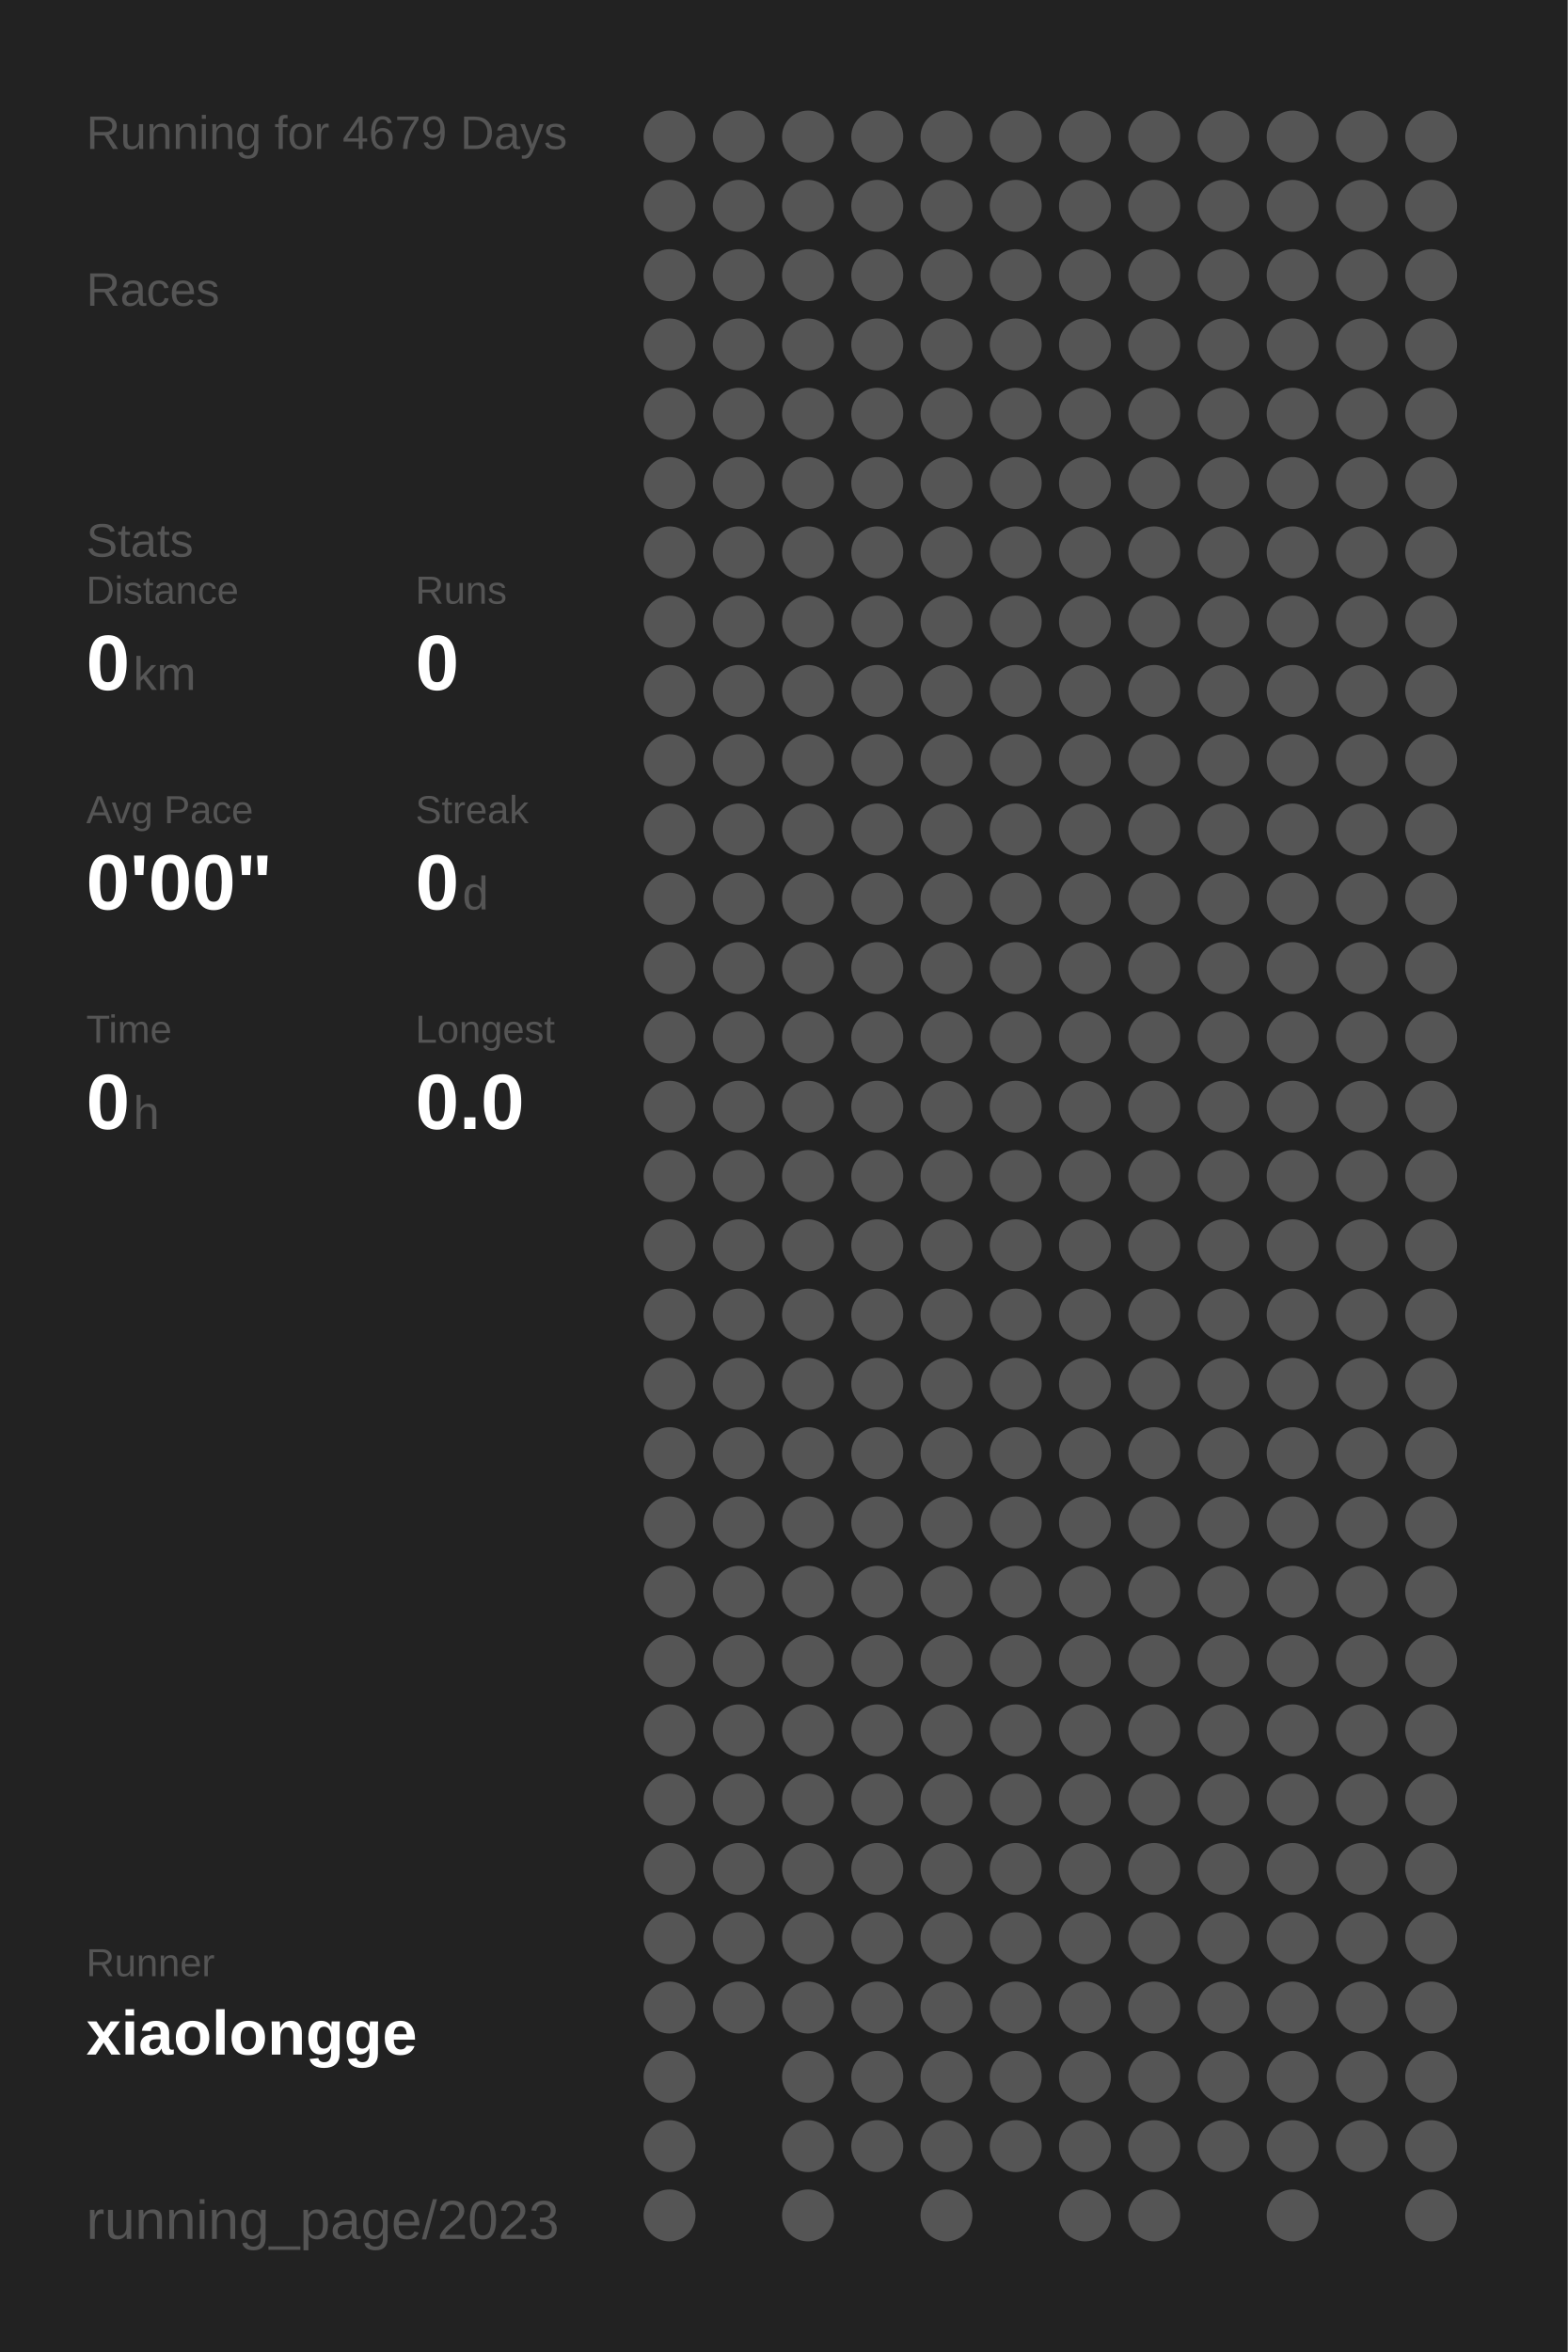
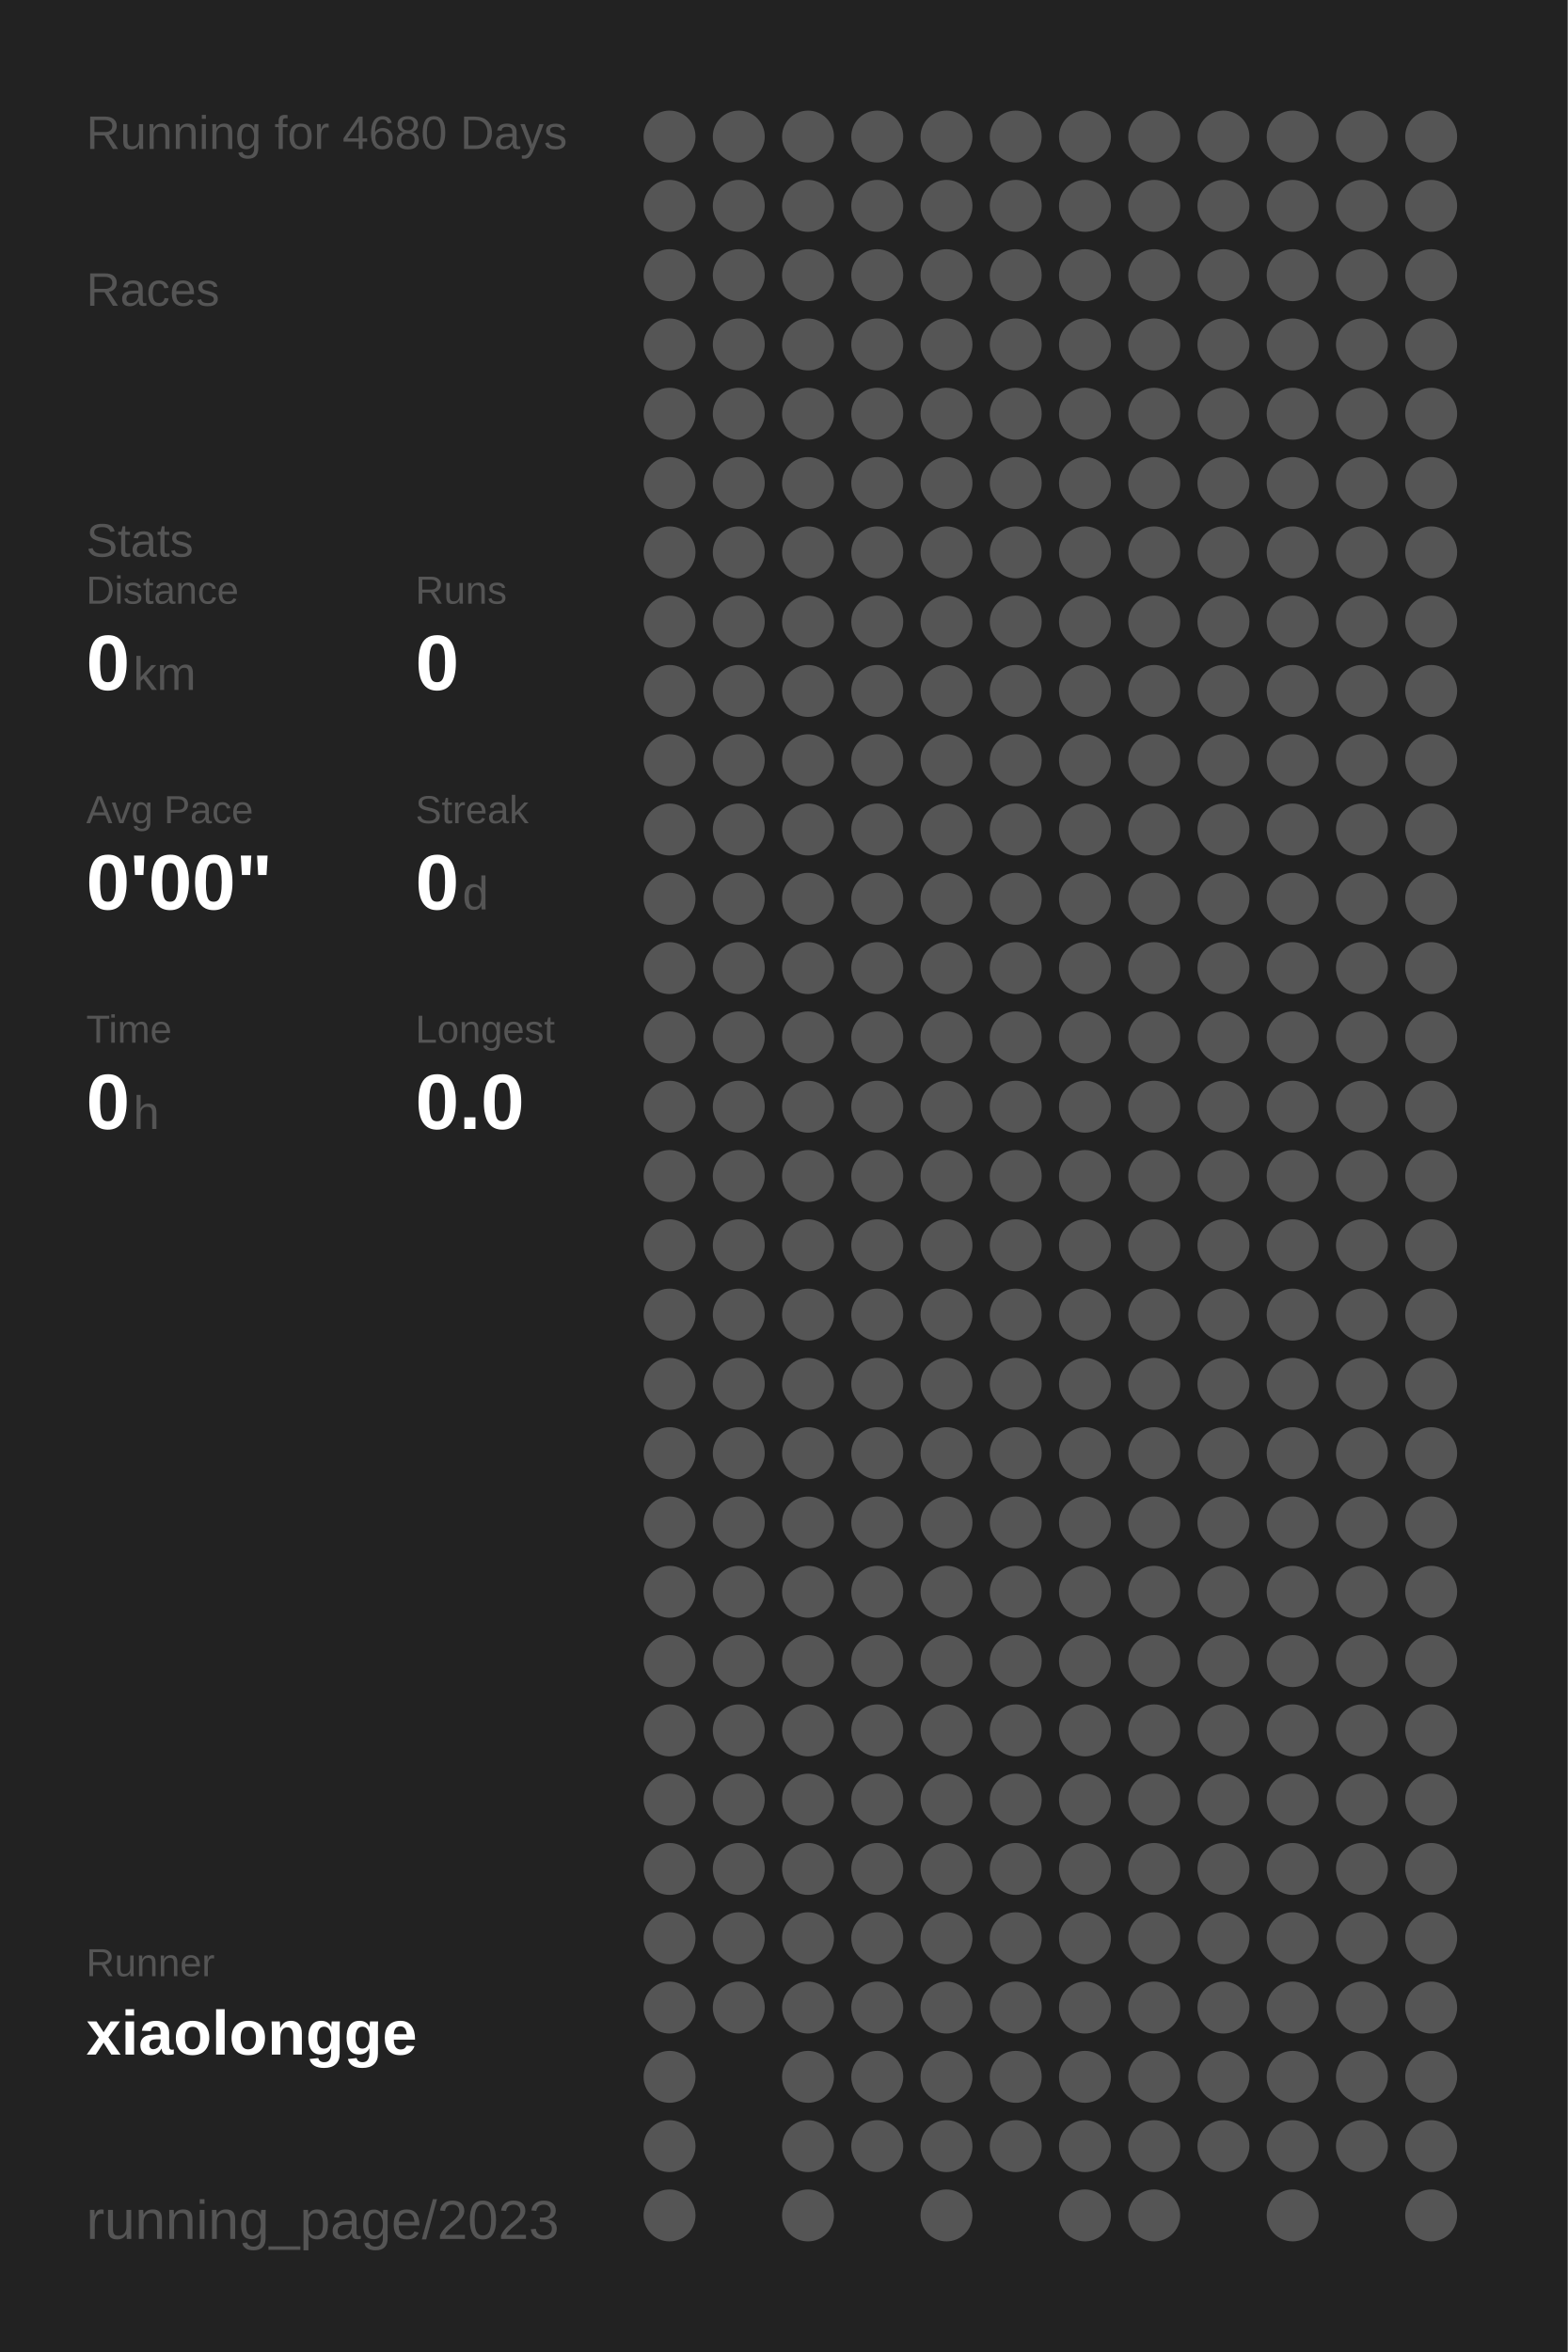
<svg xmlns="http://www.w3.org/2000/svg" baseProfile="full" height="300mm" version="1.1" viewBox="0,0,200,300" width="200mm">
  <defs />
  <rect fill="#222222" height="300" width="200" x="0" y="0" />
-   <text fill="#555555" style="font-size:6px; font-family:Arial;" x="11" y="19">Running for 4679 Days</text>
+   <text fill="#555555" style="font-size:6px; font-family:Arial;" x="11" y="19">Running for 4680 Days</text>
  <text fill="#555555" style="font-size:6px; font-family:Arial;" x="11" y="39">Races</text>
  <text fill="#555555" style="font-size:6px; font-family:Arial;" x="11" y="71">Stats</text>
  <text fill="#555555" style="font-size:5px; font-family:Arial;" x="11" y="77">Distance</text>
  <text fill="#FFFFFF" style="font-size:10px; font-family:Arial; font-weight:bold;" x="11" y="88">0</text>
  <text fill="#555555" style="font-size:6px; font-family:Arial;" x="17" y="88">km</text>
  <text fill="#555555" style="font-size:5px; font-family:Arial;" x="53" y="77">Runs</text>
  <text fill="#FFFFFF" style="font-size:10px; font-family:Arial; font-weight:bold;" x="53" y="88">0</text>
  <text fill="#555555" style="font-size:5px; font-family:Arial;" x="11" y="105">Avg Pace</text>
  <text fill="#FFFFFF" style="font-size:10px; font-family:Arial; font-weight:bold;" x="11" y="116">0'00"</text>
  <text fill="#555555" style="font-size:5px; font-family:Arial;" x="53" y="105">Streak</text>
  <text fill="#FFFFFF" style="font-size:10px; font-family:Arial; font-weight:bold;" x="53" y="116">0</text>
  <text fill="#555555" style="font-size:6px; font-family:Arial;" x="59" y="116">d</text>
  <text fill="#555555" style="font-size:5px; font-family:Arial;" x="11" y="133">Time</text>
  <text fill="#FFFFFF" style="font-size:10px; font-family:Arial; font-weight:bold;" x="11" y="144">0</text>
  <text fill="#555555" style="font-size:6px; font-family:Arial;" x="17" y="144">h</text>
  <text fill="#555555" style="font-size:5px; font-family:Arial;" x="53" y="133">Longest</text>
  <text fill="#FFFFFF" style="font-size:10px; font-family:Arial; font-weight:bold;" x="53" y="144">0.0</text>
  <text fill="#555555" style="font-size:5px; font-family:Arial;" x="11" y="252.065">Runner</text>
  <text fill="#FFFFFF" style="font-size:8px; font-family:Arial; font-weight:bold;" x="11" y="262.065">xiaolongge</text>
  <text fill="#555555" style="font-size:7px; font-family:Arial;" x="11" y="285.581">running_page/2023</text>
  <circle cx="85.417" cy="17.419" fill="#555555" r="3.312" />
  <circle cx="85.417" cy="26.258" fill="#555555" r="3.312" />
  <circle cx="85.417" cy="35.097" fill="#555555" r="3.312" />
  <circle cx="85.417" cy="43.935" fill="#555555" r="3.312" />
  <circle cx="85.417" cy="52.774" fill="#555555" r="3.312" />
  <circle cx="85.417" cy="61.613" fill="#555555" r="3.312" />
  <circle cx="85.417" cy="70.452" fill="#555555" r="3.312" />
  <circle cx="85.417" cy="79.29" fill="#555555" r="3.312" />
  <circle cx="85.417" cy="88.129" fill="#555555" r="3.312" />
  <circle cx="85.417" cy="96.968" fill="#555555" r="3.312" />
  <circle cx="85.417" cy="105.806" fill="#555555" r="3.312" />
  <circle cx="85.417" cy="114.645" fill="#555555" r="3.312" />
  <circle cx="85.417" cy="123.484" fill="#555555" r="3.312" />
  <circle cx="85.417" cy="132.323" fill="#555555" r="3.312" />
  <circle cx="85.417" cy="141.161" fill="#555555" r="3.312" />
  <circle cx="85.417" cy="150" fill="#555555" r="3.312" />
  <circle cx="85.417" cy="158.839" fill="#555555" r="3.312" />
  <circle cx="85.417" cy="167.677" fill="#555555" r="3.312" />
  <circle cx="85.417" cy="176.516" fill="#555555" r="3.312" />
  <circle cx="85.417" cy="185.355" fill="#555555" r="3.312" />
  <circle cx="85.417" cy="194.194" fill="#555555" r="3.312" />
  <circle cx="85.417" cy="203.032" fill="#555555" r="3.312" />
  <circle cx="85.417" cy="211.871" fill="#555555" r="3.312" />
  <circle cx="85.417" cy="220.71" fill="#555555" r="3.312" />
  <circle cx="85.417" cy="229.548" fill="#555555" r="3.312" />
  <circle cx="85.417" cy="238.387" fill="#555555" r="3.312" />
  <circle cx="85.417" cy="247.226" fill="#555555" r="3.312" />
  <circle cx="85.417" cy="256.065" fill="#555555" r="3.312" />
  <circle cx="85.417" cy="264.903" fill="#555555" r="3.312" />
  <circle cx="85.417" cy="273.742" fill="#555555" r="3.312" />
  <circle cx="85.417" cy="282.581" fill="#555555" r="3.312" />
  <circle cx="94.25" cy="17.419" fill="#555555" r="3.312" />
  <circle cx="94.25" cy="26.258" fill="#555555" r="3.312" />
  <circle cx="94.25" cy="35.097" fill="#555555" r="3.312" />
  <circle cx="94.25" cy="43.935" fill="#555555" r="3.312" />
  <circle cx="94.25" cy="52.774" fill="#555555" r="3.312" />
  <circle cx="94.25" cy="61.613" fill="#555555" r="3.312" />
  <circle cx="94.25" cy="70.452" fill="#555555" r="3.312" />
  <circle cx="94.25" cy="79.29" fill="#555555" r="3.312" />
  <circle cx="94.25" cy="88.129" fill="#555555" r="3.312" />
  <circle cx="94.25" cy="96.968" fill="#555555" r="3.312" />
  <circle cx="94.25" cy="105.806" fill="#555555" r="3.312" />
  <circle cx="94.25" cy="114.645" fill="#555555" r="3.312" />
  <circle cx="94.25" cy="123.484" fill="#555555" r="3.312" />
  <circle cx="94.25" cy="132.323" fill="#555555" r="3.312" />
  <circle cx="94.25" cy="141.161" fill="#555555" r="3.312" />
  <circle cx="94.25" cy="150" fill="#555555" r="3.312" />
  <circle cx="94.25" cy="158.839" fill="#555555" r="3.312" />
  <circle cx="94.25" cy="167.677" fill="#555555" r="3.312" />
  <circle cx="94.25" cy="176.516" fill="#555555" r="3.312" />
  <circle cx="94.25" cy="185.355" fill="#555555" r="3.312" />
  <circle cx="94.25" cy="194.194" fill="#555555" r="3.312" />
  <circle cx="94.25" cy="203.032" fill="#555555" r="3.312" />
  <circle cx="94.25" cy="211.871" fill="#555555" r="3.312" />
  <circle cx="94.25" cy="220.71" fill="#555555" r="3.312" />
  <circle cx="94.25" cy="229.548" fill="#555555" r="3.312" />
  <circle cx="94.25" cy="238.387" fill="#555555" r="3.312" />
  <circle cx="94.25" cy="247.226" fill="#555555" r="3.312" />
  <circle cx="94.25" cy="256.065" fill="#555555" r="3.312" />
  <circle cx="103.083" cy="17.419" fill="#555555" r="3.312" />
  <circle cx="103.083" cy="26.258" fill="#555555" r="3.312" />
  <circle cx="103.083" cy="35.097" fill="#555555" r="3.312" />
  <circle cx="103.083" cy="43.935" fill="#555555" r="3.312" />
  <circle cx="103.083" cy="52.774" fill="#555555" r="3.312" />
  <circle cx="103.083" cy="61.613" fill="#555555" r="3.312" />
  <circle cx="103.083" cy="70.452" fill="#555555" r="3.312" />
  <circle cx="103.083" cy="79.29" fill="#555555" r="3.312" />
  <circle cx="103.083" cy="88.129" fill="#555555" r="3.312" />
  <circle cx="103.083" cy="96.968" fill="#555555" r="3.312" />
  <circle cx="103.083" cy="105.806" fill="#555555" r="3.312" />
  <circle cx="103.083" cy="114.645" fill="#555555" r="3.312" />
  <circle cx="103.083" cy="123.484" fill="#555555" r="3.312" />
  <circle cx="103.083" cy="132.323" fill="#555555" r="3.312" />
  <circle cx="103.083" cy="141.161" fill="#555555" r="3.312" />
  <circle cx="103.083" cy="150" fill="#555555" r="3.312" />
  <circle cx="103.083" cy="158.839" fill="#555555" r="3.312" />
  <circle cx="103.083" cy="167.677" fill="#555555" r="3.312" />
  <circle cx="103.083" cy="176.516" fill="#555555" r="3.312" />
  <circle cx="103.083" cy="185.355" fill="#555555" r="3.312" />
  <circle cx="103.083" cy="194.194" fill="#555555" r="3.312" />
  <circle cx="103.083" cy="203.032" fill="#555555" r="3.312" />
  <circle cx="103.083" cy="211.871" fill="#555555" r="3.312" />
  <circle cx="103.083" cy="220.71" fill="#555555" r="3.312" />
  <circle cx="103.083" cy="229.548" fill="#555555" r="3.312" />
  <circle cx="103.083" cy="238.387" fill="#555555" r="3.312" />
  <circle cx="103.083" cy="247.226" fill="#555555" r="3.312" />
  <circle cx="103.083" cy="256.065" fill="#555555" r="3.312" />
  <circle cx="103.083" cy="264.903" fill="#555555" r="3.312" />
  <circle cx="103.083" cy="273.742" fill="#555555" r="3.312" />
  <circle cx="103.083" cy="282.581" fill="#555555" r="3.312" />
  <circle cx="111.917" cy="17.419" fill="#555555" r="3.312" />
  <circle cx="111.917" cy="26.258" fill="#555555" r="3.312" />
  <circle cx="111.917" cy="35.097" fill="#555555" r="3.312" />
  <circle cx="111.917" cy="43.935" fill="#555555" r="3.312" />
  <circle cx="111.917" cy="52.774" fill="#555555" r="3.312" />
  <circle cx="111.917" cy="61.613" fill="#555555" r="3.312" />
  <circle cx="111.917" cy="70.452" fill="#555555" r="3.312" />
  <circle cx="111.917" cy="79.29" fill="#555555" r="3.312" />
  <circle cx="111.917" cy="88.129" fill="#555555" r="3.312" />
  <circle cx="111.917" cy="96.968" fill="#555555" r="3.312" />
  <circle cx="111.917" cy="105.806" fill="#555555" r="3.312" />
  <circle cx="111.917" cy="114.645" fill="#555555" r="3.312" />
  <circle cx="111.917" cy="123.484" fill="#555555" r="3.312" />
  <circle cx="111.917" cy="132.323" fill="#555555" r="3.312" />
  <circle cx="111.917" cy="141.161" fill="#555555" r="3.312" />
  <circle cx="111.917" cy="150" fill="#555555" r="3.312" />
  <circle cx="111.917" cy="158.839" fill="#555555" r="3.312" />
  <circle cx="111.917" cy="167.677" fill="#555555" r="3.312" />
  <circle cx="111.917" cy="176.516" fill="#555555" r="3.312" />
  <circle cx="111.917" cy="185.355" fill="#555555" r="3.312" />
  <circle cx="111.917" cy="194.194" fill="#555555" r="3.312" />
  <circle cx="111.917" cy="203.032" fill="#555555" r="3.312" />
  <circle cx="111.917" cy="211.871" fill="#555555" r="3.312" />
  <circle cx="111.917" cy="220.71" fill="#555555" r="3.312" />
  <circle cx="111.917" cy="229.548" fill="#555555" r="3.312" />
  <circle cx="111.917" cy="238.387" fill="#555555" r="3.312" />
  <circle cx="111.917" cy="247.226" fill="#555555" r="3.312" />
  <circle cx="111.917" cy="256.065" fill="#555555" r="3.312" />
  <circle cx="111.917" cy="264.903" fill="#555555" r="3.312" />
  <circle cx="111.917" cy="273.742" fill="#555555" r="3.312" />
  <circle cx="120.75" cy="17.419" fill="#555555" r="3.312" />
  <circle cx="120.75" cy="26.258" fill="#555555" r="3.312" />
  <circle cx="120.75" cy="35.097" fill="#555555" r="3.312" />
  <circle cx="120.75" cy="43.935" fill="#555555" r="3.312" />
  <circle cx="120.75" cy="52.774" fill="#555555" r="3.312" />
  <circle cx="120.75" cy="61.613" fill="#555555" r="3.312" />
  <circle cx="120.75" cy="70.452" fill="#555555" r="3.312" />
  <circle cx="120.75" cy="79.29" fill="#555555" r="3.312" />
  <circle cx="120.75" cy="88.129" fill="#555555" r="3.312" />
  <circle cx="120.75" cy="96.968" fill="#555555" r="3.312" />
  <circle cx="120.75" cy="105.806" fill="#555555" r="3.312" />
  <circle cx="120.75" cy="114.645" fill="#555555" r="3.312" />
  <circle cx="120.75" cy="123.484" fill="#555555" r="3.312" />
  <circle cx="120.75" cy="132.323" fill="#555555" r="3.312" />
  <circle cx="120.75" cy="141.161" fill="#555555" r="3.312" />
  <circle cx="120.75" cy="150" fill="#555555" r="3.312" />
  <circle cx="120.75" cy="158.839" fill="#555555" r="3.312" />
  <circle cx="120.75" cy="167.677" fill="#555555" r="3.312" />
  <circle cx="120.75" cy="176.516" fill="#555555" r="3.312" />
  <circle cx="120.75" cy="185.355" fill="#555555" r="3.312" />
  <circle cx="120.75" cy="194.194" fill="#555555" r="3.312" />
  <circle cx="120.75" cy="203.032" fill="#555555" r="3.312" />
  <circle cx="120.75" cy="211.871" fill="#555555" r="3.312" />
  <circle cx="120.75" cy="220.71" fill="#555555" r="3.312" />
  <circle cx="120.75" cy="229.548" fill="#555555" r="3.312" />
  <circle cx="120.75" cy="238.387" fill="#555555" r="3.312" />
  <circle cx="120.75" cy="247.226" fill="#555555" r="3.312" />
  <circle cx="120.75" cy="256.065" fill="#555555" r="3.312" />
  <circle cx="120.75" cy="264.903" fill="#555555" r="3.312" />
  <circle cx="120.75" cy="273.742" fill="#555555" r="3.312" />
  <circle cx="120.75" cy="282.581" fill="#555555" r="3.312" />
  <circle cx="129.583" cy="17.419" fill="#555555" r="3.312" />
  <circle cx="129.583" cy="26.258" fill="#555555" r="3.312" />
  <circle cx="129.583" cy="35.097" fill="#555555" r="3.312" />
  <circle cx="129.583" cy="43.935" fill="#555555" r="3.312" />
  <circle cx="129.583" cy="52.774" fill="#555555" r="3.312" />
  <circle cx="129.583" cy="61.613" fill="#555555" r="3.312" />
  <circle cx="129.583" cy="70.452" fill="#555555" r="3.312" />
  <circle cx="129.583" cy="79.29" fill="#555555" r="3.312" />
  <circle cx="129.583" cy="88.129" fill="#555555" r="3.312" />
  <circle cx="129.583" cy="96.968" fill="#555555" r="3.312" />
  <circle cx="129.583" cy="105.806" fill="#555555" r="3.312" />
  <circle cx="129.583" cy="114.645" fill="#555555" r="3.312" />
  <circle cx="129.583" cy="123.484" fill="#555555" r="3.312" />
  <circle cx="129.583" cy="132.323" fill="#555555" r="3.312" />
  <circle cx="129.583" cy="141.161" fill="#555555" r="3.312" />
  <circle cx="129.583" cy="150" fill="#555555" r="3.312" />
  <circle cx="129.583" cy="158.839" fill="#555555" r="3.312" />
  <circle cx="129.583" cy="167.677" fill="#555555" r="3.312" />
  <circle cx="129.583" cy="176.516" fill="#555555" r="3.312" />
  <circle cx="129.583" cy="185.355" fill="#555555" r="3.312" />
  <circle cx="129.583" cy="194.194" fill="#555555" r="3.312" />
  <circle cx="129.583" cy="203.032" fill="#555555" r="3.312" />
  <circle cx="129.583" cy="211.871" fill="#555555" r="3.312" />
  <circle cx="129.583" cy="220.71" fill="#555555" r="3.312" />
  <circle cx="129.583" cy="229.548" fill="#555555" r="3.312" />
  <circle cx="129.583" cy="238.387" fill="#555555" r="3.312" />
  <circle cx="129.583" cy="247.226" fill="#555555" r="3.312" />
  <circle cx="129.583" cy="256.065" fill="#555555" r="3.312" />
  <circle cx="129.583" cy="264.903" fill="#555555" r="3.312" />
  <circle cx="129.583" cy="273.742" fill="#555555" r="3.312" />
  <circle cx="138.417" cy="17.419" fill="#555555" r="3.312" />
  <circle cx="138.417" cy="26.258" fill="#555555" r="3.312" />
  <circle cx="138.417" cy="35.097" fill="#555555" r="3.312" />
  <circle cx="138.417" cy="43.935" fill="#555555" r="3.312" />
  <circle cx="138.417" cy="52.774" fill="#555555" r="3.312" />
  <circle cx="138.417" cy="61.613" fill="#555555" r="3.312" />
  <circle cx="138.417" cy="70.452" fill="#555555" r="3.312" />
  <circle cx="138.417" cy="79.29" fill="#555555" r="3.312" />
  <circle cx="138.417" cy="88.129" fill="#555555" r="3.312" />
  <circle cx="138.417" cy="96.968" fill="#555555" r="3.312" />
  <circle cx="138.417" cy="105.806" fill="#555555" r="3.312" />
  <circle cx="138.417" cy="114.645" fill="#555555" r="3.312" />
  <circle cx="138.417" cy="123.484" fill="#555555" r="3.312" />
  <circle cx="138.417" cy="132.323" fill="#555555" r="3.312" />
  <circle cx="138.417" cy="141.161" fill="#555555" r="3.312" />
  <circle cx="138.417" cy="150" fill="#555555" r="3.312" />
  <circle cx="138.417" cy="158.839" fill="#555555" r="3.312" />
  <circle cx="138.417" cy="167.677" fill="#555555" r="3.312" />
  <circle cx="138.417" cy="176.516" fill="#555555" r="3.312" />
  <circle cx="138.417" cy="185.355" fill="#555555" r="3.312" />
  <circle cx="138.417" cy="194.194" fill="#555555" r="3.312" />
  <circle cx="138.417" cy="203.032" fill="#555555" r="3.312" />
  <circle cx="138.417" cy="211.871" fill="#555555" r="3.312" />
  <circle cx="138.417" cy="220.71" fill="#555555" r="3.312" />
  <circle cx="138.417" cy="229.548" fill="#555555" r="3.312" />
  <circle cx="138.417" cy="238.387" fill="#555555" r="3.312" />
  <circle cx="138.417" cy="247.226" fill="#555555" r="3.312" />
  <circle cx="138.417" cy="256.065" fill="#555555" r="3.312" />
  <circle cx="138.417" cy="264.903" fill="#555555" r="3.312" />
  <circle cx="138.417" cy="273.742" fill="#555555" r="3.312" />
  <circle cx="138.417" cy="282.581" fill="#555555" r="3.312" />
  <circle cx="147.25" cy="17.419" fill="#555555" r="3.312" />
  <circle cx="147.25" cy="26.258" fill="#555555" r="3.312" />
  <circle cx="147.25" cy="35.097" fill="#555555" r="3.312" />
  <circle cx="147.25" cy="43.935" fill="#555555" r="3.312" />
  <circle cx="147.25" cy="52.774" fill="#555555" r="3.312" />
  <circle cx="147.25" cy="61.613" fill="#555555" r="3.312" />
  <circle cx="147.25" cy="70.452" fill="#555555" r="3.312" />
  <circle cx="147.25" cy="79.29" fill="#555555" r="3.312" />
  <circle cx="147.25" cy="88.129" fill="#555555" r="3.312" />
  <circle cx="147.25" cy="96.968" fill="#555555" r="3.312" />
  <circle cx="147.25" cy="105.806" fill="#555555" r="3.312" />
  <circle cx="147.25" cy="114.645" fill="#555555" r="3.312" />
  <circle cx="147.25" cy="123.484" fill="#555555" r="3.312" />
  <circle cx="147.25" cy="132.323" fill="#555555" r="3.312" />
  <circle cx="147.25" cy="141.161" fill="#555555" r="3.312" />
  <circle cx="147.25" cy="150" fill="#555555" r="3.312" />
  <circle cx="147.25" cy="158.839" fill="#555555" r="3.312" />
  <circle cx="147.25" cy="167.677" fill="#555555" r="3.312" />
  <circle cx="147.25" cy="176.516" fill="#555555" r="3.312" />
  <circle cx="147.25" cy="185.355" fill="#555555" r="3.312" />
  <circle cx="147.25" cy="194.194" fill="#555555" r="3.312" />
  <circle cx="147.25" cy="203.032" fill="#555555" r="3.312" />
  <circle cx="147.25" cy="211.871" fill="#555555" r="3.312" />
  <circle cx="147.25" cy="220.71" fill="#555555" r="3.312" />
  <circle cx="147.25" cy="229.548" fill="#555555" r="3.312" />
  <circle cx="147.25" cy="238.387" fill="#555555" r="3.312" />
  <circle cx="147.25" cy="247.226" fill="#555555" r="3.312" />
  <circle cx="147.25" cy="256.065" fill="#555555" r="3.312" />
  <circle cx="147.25" cy="264.903" fill="#555555" r="3.312" />
  <circle cx="147.25" cy="273.742" fill="#555555" r="3.312" />
  <circle cx="147.25" cy="282.581" fill="#555555" r="3.312" />
  <circle cx="156.083" cy="17.419" fill="#555555" r="3.312" />
  <circle cx="156.083" cy="26.258" fill="#555555" r="3.312" />
  <circle cx="156.083" cy="35.097" fill="#555555" r="3.312" />
  <circle cx="156.083" cy="43.935" fill="#555555" r="3.312" />
  <circle cx="156.083" cy="52.774" fill="#555555" r="3.312" />
  <circle cx="156.083" cy="61.613" fill="#555555" r="3.312" />
  <circle cx="156.083" cy="70.452" fill="#555555" r="3.312" />
  <circle cx="156.083" cy="79.29" fill="#555555" r="3.312" />
  <circle cx="156.083" cy="88.129" fill="#555555" r="3.312" />
  <circle cx="156.083" cy="96.968" fill="#555555" r="3.312" />
  <circle cx="156.083" cy="105.806" fill="#555555" r="3.312" />
  <circle cx="156.083" cy="114.645" fill="#555555" r="3.312" />
  <circle cx="156.083" cy="123.484" fill="#555555" r="3.312" />
  <circle cx="156.083" cy="132.323" fill="#555555" r="3.312" />
  <circle cx="156.083" cy="141.161" fill="#555555" r="3.312" />
  <circle cx="156.083" cy="150" fill="#555555" r="3.312" />
  <circle cx="156.083" cy="158.839" fill="#555555" r="3.312" />
  <circle cx="156.083" cy="167.677" fill="#555555" r="3.312" />
  <circle cx="156.083" cy="176.516" fill="#555555" r="3.312" />
  <circle cx="156.083" cy="185.355" fill="#555555" r="3.312" />
  <circle cx="156.083" cy="194.194" fill="#555555" r="3.312" />
  <circle cx="156.083" cy="203.032" fill="#555555" r="3.312" />
  <circle cx="156.083" cy="211.871" fill="#555555" r="3.312" />
  <circle cx="156.083" cy="220.71" fill="#555555" r="3.312" />
  <circle cx="156.083" cy="229.548" fill="#555555" r="3.312" />
  <circle cx="156.083" cy="238.387" fill="#555555" r="3.312" />
  <circle cx="156.083" cy="247.226" fill="#555555" r="3.312" />
  <circle cx="156.083" cy="256.065" fill="#555555" r="3.312" />
  <circle cx="156.083" cy="264.903" fill="#555555" r="3.312" />
  <circle cx="156.083" cy="273.742" fill="#555555" r="3.312" />
  <circle cx="164.917" cy="17.419" fill="#555555" r="3.312" />
  <circle cx="164.917" cy="26.258" fill="#555555" r="3.312" />
  <circle cx="164.917" cy="35.097" fill="#555555" r="3.312" />
  <circle cx="164.917" cy="43.935" fill="#555555" r="3.312" />
  <circle cx="164.917" cy="52.774" fill="#555555" r="3.312" />
  <circle cx="164.917" cy="61.613" fill="#555555" r="3.312" />
  <circle cx="164.917" cy="70.452" fill="#555555" r="3.312" />
  <circle cx="164.917" cy="79.29" fill="#555555" r="3.312" />
  <circle cx="164.917" cy="88.129" fill="#555555" r="3.312" />
  <circle cx="164.917" cy="96.968" fill="#555555" r="3.312" />
  <circle cx="164.917" cy="105.806" fill="#555555" r="3.312" />
  <circle cx="164.917" cy="114.645" fill="#555555" r="3.312" />
  <circle cx="164.917" cy="123.484" fill="#555555" r="3.312" />
  <circle cx="164.917" cy="132.323" fill="#555555" r="3.312" />
  <circle cx="164.917" cy="141.161" fill="#555555" r="3.312" />
  <circle cx="164.917" cy="150" fill="#555555" r="3.312" />
  <circle cx="164.917" cy="158.839" fill="#555555" r="3.312" />
  <circle cx="164.917" cy="167.677" fill="#555555" r="3.312" />
  <circle cx="164.917" cy="176.516" fill="#555555" r="3.312" />
  <circle cx="164.917" cy="185.355" fill="#555555" r="3.312" />
  <circle cx="164.917" cy="194.194" fill="#555555" r="3.312" />
  <circle cx="164.917" cy="203.032" fill="#555555" r="3.312" />
  <circle cx="164.917" cy="211.871" fill="#555555" r="3.312" />
  <circle cx="164.917" cy="220.71" fill="#555555" r="3.312" />
  <circle cx="164.917" cy="229.548" fill="#555555" r="3.312" />
  <circle cx="164.917" cy="238.387" fill="#555555" r="3.312" />
  <circle cx="164.917" cy="247.226" fill="#555555" r="3.312" />
  <circle cx="164.917" cy="256.065" fill="#555555" r="3.312" />
  <circle cx="164.917" cy="264.903" fill="#555555" r="3.312" />
  <circle cx="164.917" cy="273.742" fill="#555555" r="3.312" />
  <circle cx="164.917" cy="282.581" fill="#555555" r="3.312" />
  <circle cx="173.75" cy="17.419" fill="#555555" r="3.312" />
  <circle cx="173.75" cy="26.258" fill="#555555" r="3.312" />
  <circle cx="173.75" cy="35.097" fill="#555555" r="3.312" />
  <circle cx="173.75" cy="43.935" fill="#555555" r="3.312" />
  <circle cx="173.75" cy="52.774" fill="#555555" r="3.312" />
  <circle cx="173.75" cy="61.613" fill="#555555" r="3.312" />
  <circle cx="173.75" cy="70.452" fill="#555555" r="3.312" />
  <circle cx="173.75" cy="79.29" fill="#555555" r="3.312" />
  <circle cx="173.75" cy="88.129" fill="#555555" r="3.312" />
  <circle cx="173.75" cy="96.968" fill="#555555" r="3.312" />
  <circle cx="173.75" cy="105.806" fill="#555555" r="3.312" />
  <circle cx="173.75" cy="114.645" fill="#555555" r="3.312" />
  <circle cx="173.75" cy="123.484" fill="#555555" r="3.312" />
  <circle cx="173.75" cy="132.323" fill="#555555" r="3.312" />
  <circle cx="173.75" cy="141.161" fill="#555555" r="3.312" />
  <circle cx="173.75" cy="150" fill="#555555" r="3.312" />
  <circle cx="173.75" cy="158.839" fill="#555555" r="3.312" />
  <circle cx="173.75" cy="167.677" fill="#555555" r="3.312" />
  <circle cx="173.75" cy="176.516" fill="#555555" r="3.312" />
  <circle cx="173.75" cy="185.355" fill="#555555" r="3.312" />
  <circle cx="173.75" cy="194.194" fill="#555555" r="3.312" />
  <circle cx="173.75" cy="203.032" fill="#555555" r="3.312" />
  <circle cx="173.75" cy="211.871" fill="#555555" r="3.312" />
  <circle cx="173.75" cy="220.71" fill="#555555" r="3.312" />
  <circle cx="173.75" cy="229.548" fill="#555555" r="3.312" />
  <circle cx="173.75" cy="238.387" fill="#555555" r="3.312" />
  <circle cx="173.75" cy="247.226" fill="#555555" r="3.312" />
  <circle cx="173.75" cy="256.065" fill="#555555" r="3.312" />
  <circle cx="173.75" cy="264.903" fill="#555555" r="3.312" />
  <circle cx="173.75" cy="273.742" fill="#555555" r="3.312" />
  <circle cx="182.583" cy="17.419" fill="#555555" r="3.312" />
  <circle cx="182.583" cy="26.258" fill="#555555" r="3.312" />
  <circle cx="182.583" cy="35.097" fill="#555555" r="3.312" />
  <circle cx="182.583" cy="43.935" fill="#555555" r="3.312" />
  <circle cx="182.583" cy="52.774" fill="#555555" r="3.312" />
  <circle cx="182.583" cy="61.613" fill="#555555" r="3.312" />
  <circle cx="182.583" cy="70.452" fill="#555555" r="3.312" />
  <circle cx="182.583" cy="79.29" fill="#555555" r="3.312" />
  <circle cx="182.583" cy="88.129" fill="#555555" r="3.312" />
  <circle cx="182.583" cy="96.968" fill="#555555" r="3.312" />
  <circle cx="182.583" cy="105.806" fill="#555555" r="3.312" />
  <circle cx="182.583" cy="114.645" fill="#555555" r="3.312" />
  <circle cx="182.583" cy="123.484" fill="#555555" r="3.312" />
  <circle cx="182.583" cy="132.323" fill="#555555" r="3.312" />
  <circle cx="182.583" cy="141.161" fill="#555555" r="3.312" />
  <circle cx="182.583" cy="150" fill="#555555" r="3.312" />
  <circle cx="182.583" cy="158.839" fill="#555555" r="3.312" />
  <circle cx="182.583" cy="167.677" fill="#555555" r="3.312" />
  <circle cx="182.583" cy="176.516" fill="#555555" r="3.312" />
  <circle cx="182.583" cy="185.355" fill="#555555" r="3.312" />
  <circle cx="182.583" cy="194.194" fill="#555555" r="3.312" />
  <circle cx="182.583" cy="203.032" fill="#555555" r="3.312" />
  <circle cx="182.583" cy="211.871" fill="#555555" r="3.312" />
  <circle cx="182.583" cy="220.71" fill="#555555" r="3.312" />
  <circle cx="182.583" cy="229.548" fill="#555555" r="3.312" />
  <circle cx="182.583" cy="238.387" fill="#555555" r="3.312" />
  <circle cx="182.583" cy="247.226" fill="#555555" r="3.312" />
  <circle cx="182.583" cy="256.065" fill="#555555" r="3.312" />
  <circle cx="182.583" cy="264.903" fill="#555555" r="3.312" />
  <circle cx="182.583" cy="273.742" fill="#555555" r="3.312" />
  <circle cx="182.583" cy="282.581" fill="#555555" r="3.312" />
</svg>
